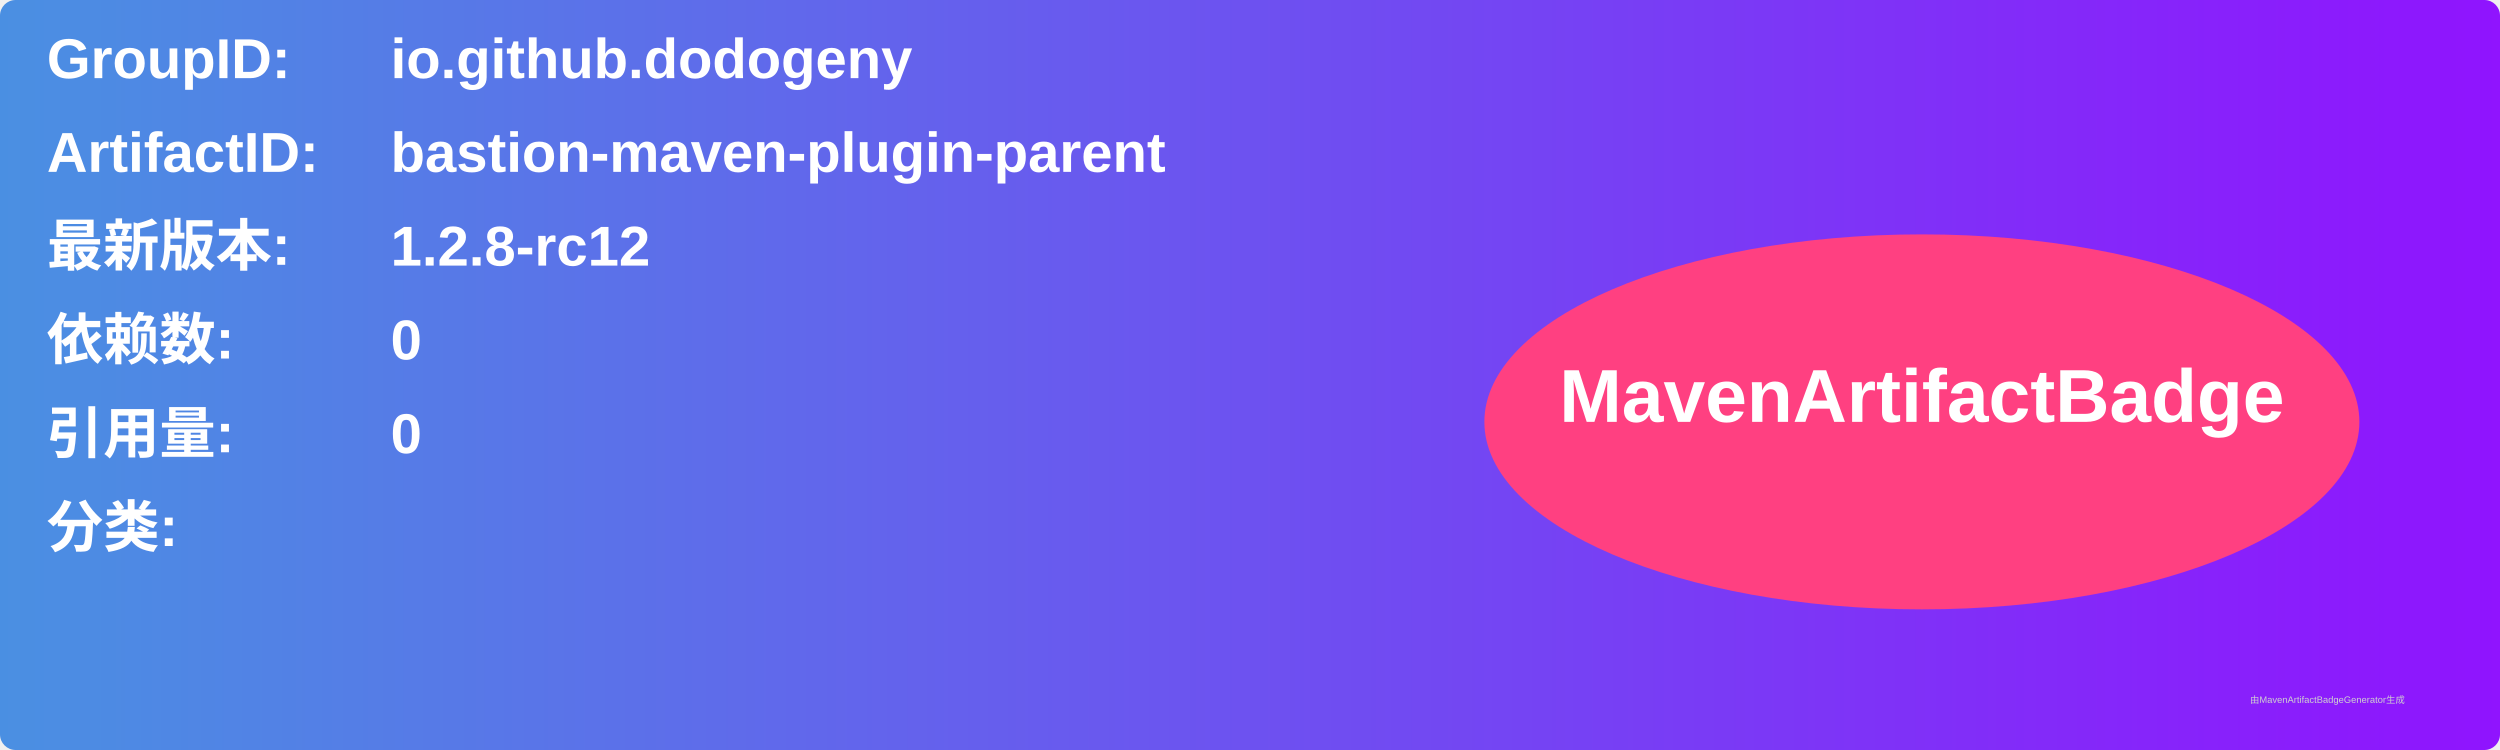
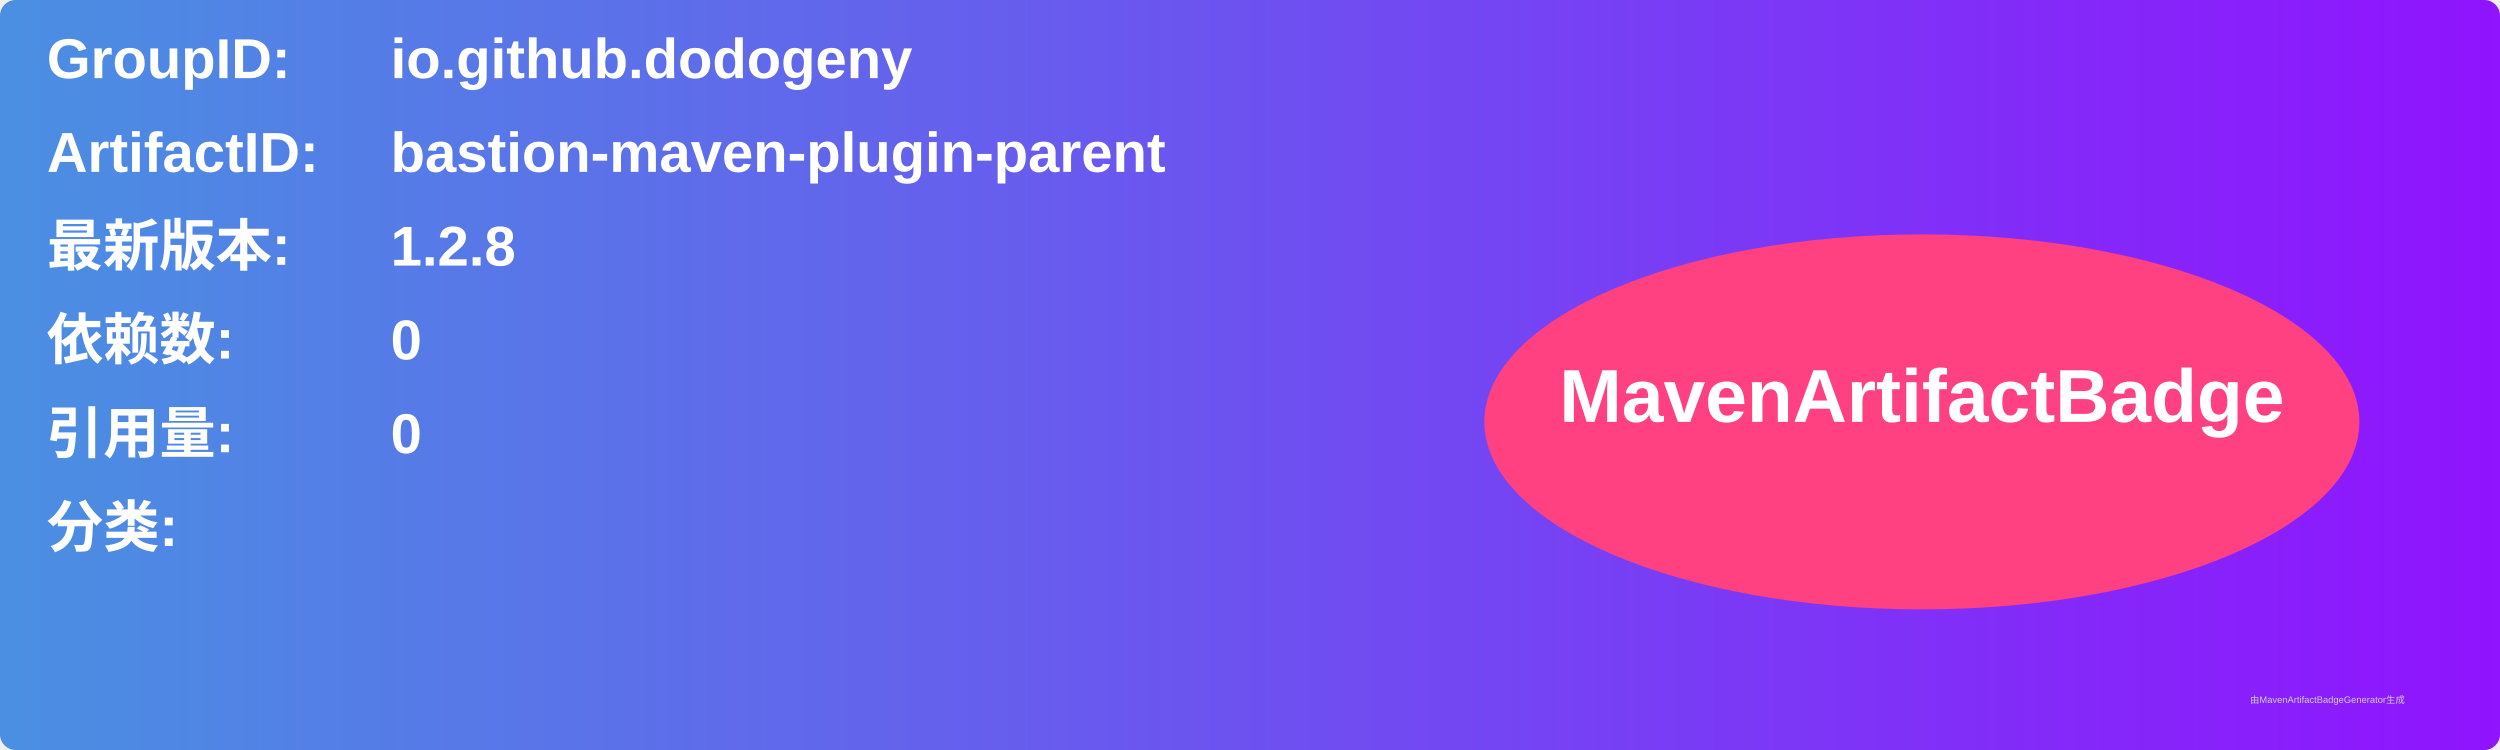
<svg xmlns="http://www.w3.org/2000/svg" width="800" height="240" viewBox="0 0 800 240">
  <linearGradient id="grad" x1="0%" y1="0%" x2="100%" y2="0%">
    <stop offset="0%" stop-color="#4a90e2" />
    <stop offset="100%" stop-color="#9013fe" />
  </linearGradient>
  <rect width="100%" height="100%" rx="5" ry="5" fill="url(#grad)" />
  <g transform="translate(15, 15)">
    <text x="0" y="10" font-family="Arial" font-size="18" fill="white" font-weight="bold" width="260">GroupID:</text>
    <text x="110" y="10" font-family="Arial" font-size="18" fill="white" font-weight="bold" width="460">io.github.dodogeny</text>
    <text x="0" y="40" font-family="Arial" font-size="18" fill="white" font-weight="bold" width="260">ArtifactID:</text>
    <text x="110" y="40" font-family="Arial" font-size="18" fill="white" font-weight="bold" width="460">bastion-maven-plugin-parent</text>
    <text x="0" y="70" font-family="Arial" font-size="18" fill="white" font-weight="bold">最新版本:</text>
    <text x="110" y="70" font-family="Arial" font-size="18" fill="white" font-weight="bold">
-       <tspan font-weight="bold">1.2.8-rc12</tspan>
+       <tspan font-weight="bold">1.2.8</tspan>
    </text>
    <text x="0" y="100" font-family="Arial" font-size="18" fill="white" font-weight="bold">依赖数: </text>
    <text x="110" y="100" font-family="Arial" font-size="18" fill="white">
      <tspan font-weight="bold">0</tspan>
    </text>
    <text x="0" y="130" font-family="Arial" font-size="18" fill="white" font-weight="bold">引用量: </text>
    <text x="110" y="130" font-family="Arial" font-size="18" fill="white">
      <tspan font-weight="bold">0</tspan>
    </text>
    <text x="0" y="160" font-family="Arial" font-size="18" fill="white" font-weight="bold">分类:</text>
    <text x="10" y="190" font-family="Arial" font-size="10" fill="white">
      <tspan font-weight="bold" />
    </text>
    <ellipse cx="600" cy="120" rx="140" ry="60" fill="#ff4081" />
    <text x="600" y="120" text-anchor="middle" font-family="Arial" font-size="24" fill="white" font-weight="bold">MavenArtifactBadge</text>
  </g>
  <text x="720" y="225" font-family="Arial" font-size="3" fill="#d0d0d0">由MavenArtifactBadgeGenerator生成</text>
</svg>
